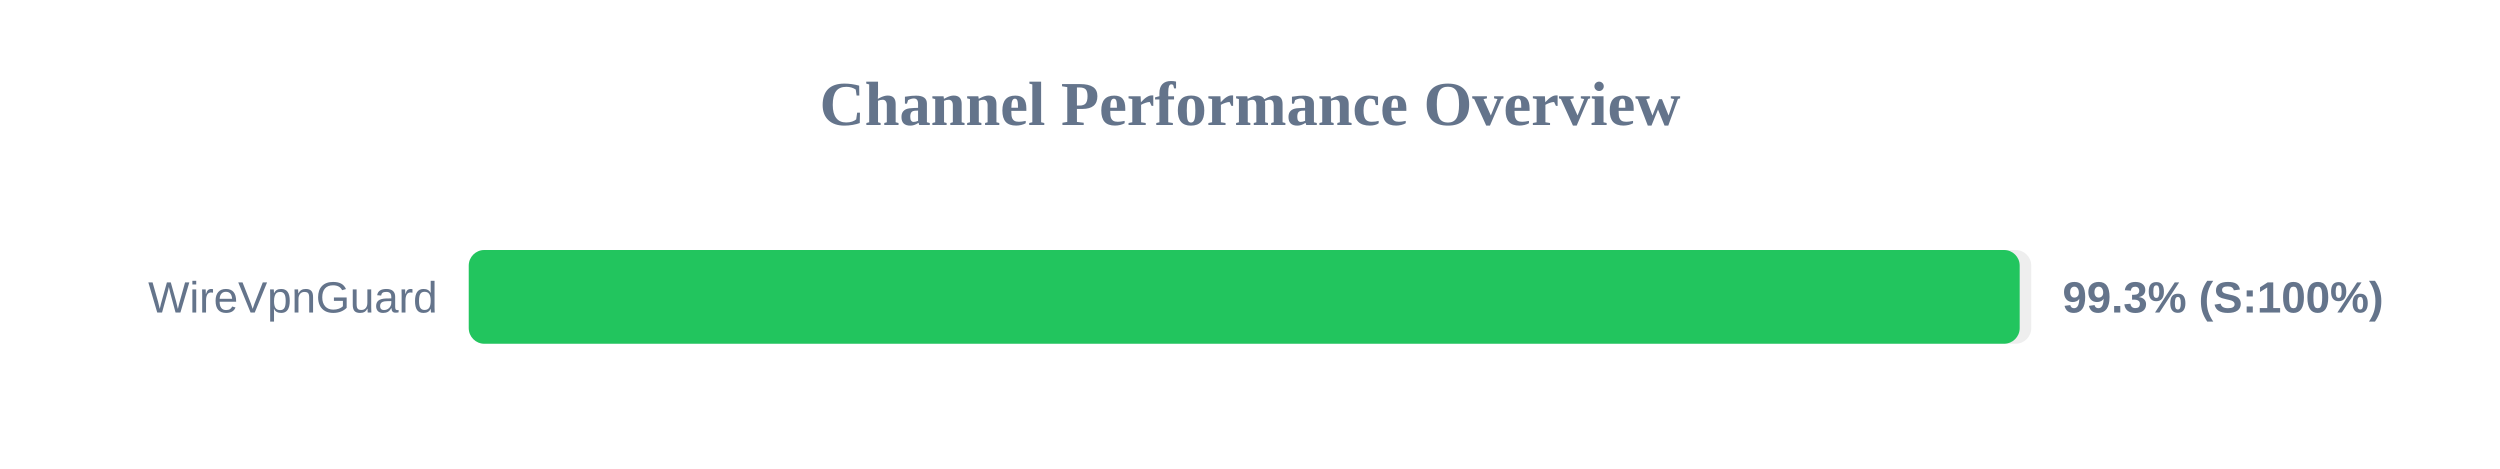
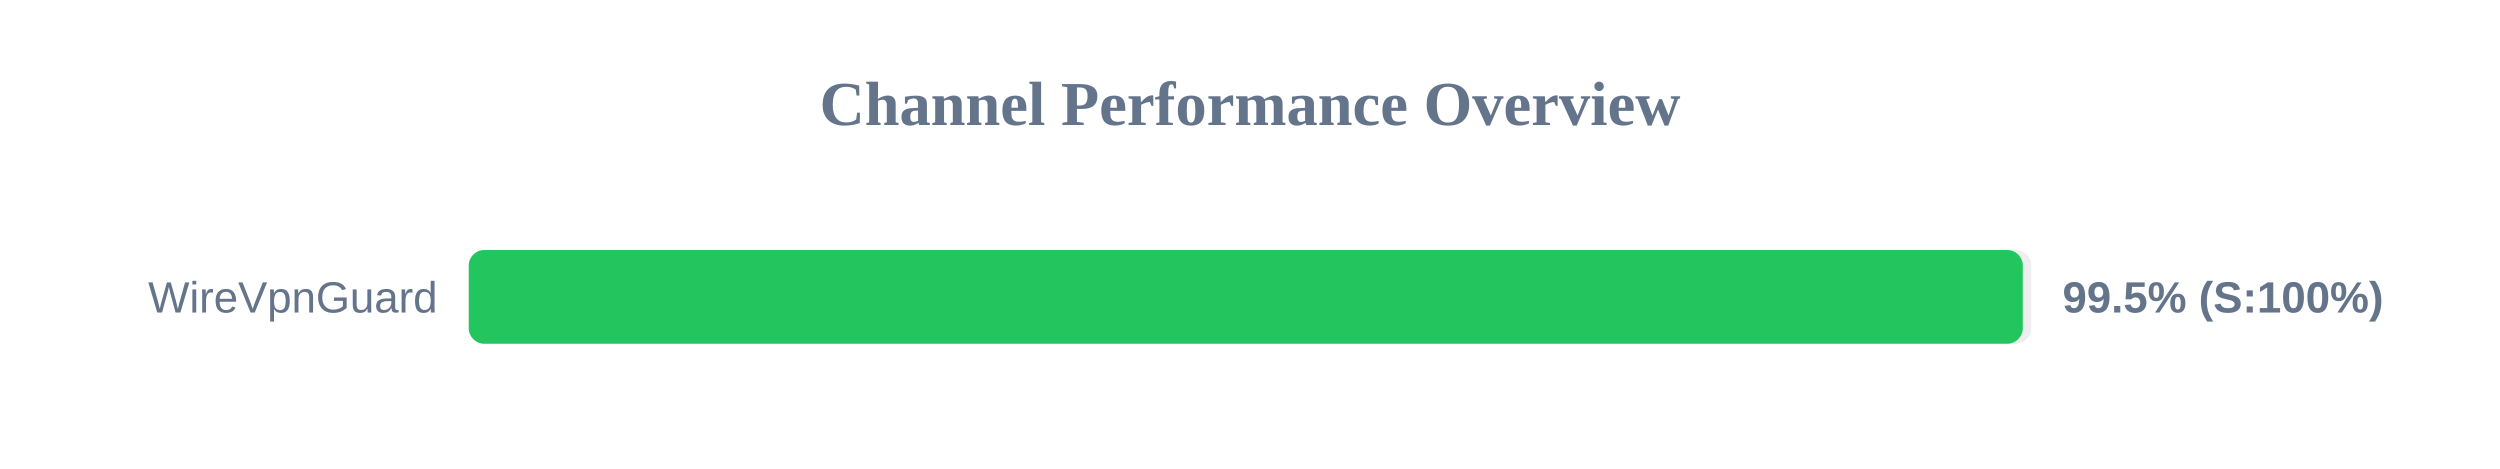
<svg xmlns="http://www.w3.org/2000/svg" width="800" height="150" version="1.1">
  <style>
        .row { font: 14px Arial; fill: #64748b; }
        .score { font: bold 14px Arial; fill: #64748b; }
    </style>
  <text x="400" y="40" text-anchor="middle" font-size="20px" font-weight="bold" fill="#64748b">Channel Performance Overview</text>
  <rect x="150" y="80" width="500" height="30" fill="#eee" rx="5" />
-   <rect x="150" y="80" width="496.3" height="30" fill="#22c55e" rx="5" />
+   <rect x="150" y="80" width="497.3" height="30" fill="#22c55e" rx="5" />
  <text x="140" y="100" text-anchor="end" class="row">WireVpnGuard</text>
-   <text x="660" y="100" text-anchor="start" class="score">99.3% (S:100%)</text>
+   <text x="660" y="100" text-anchor="start" class="score">99.5% (S:100%)</text>
</svg>
